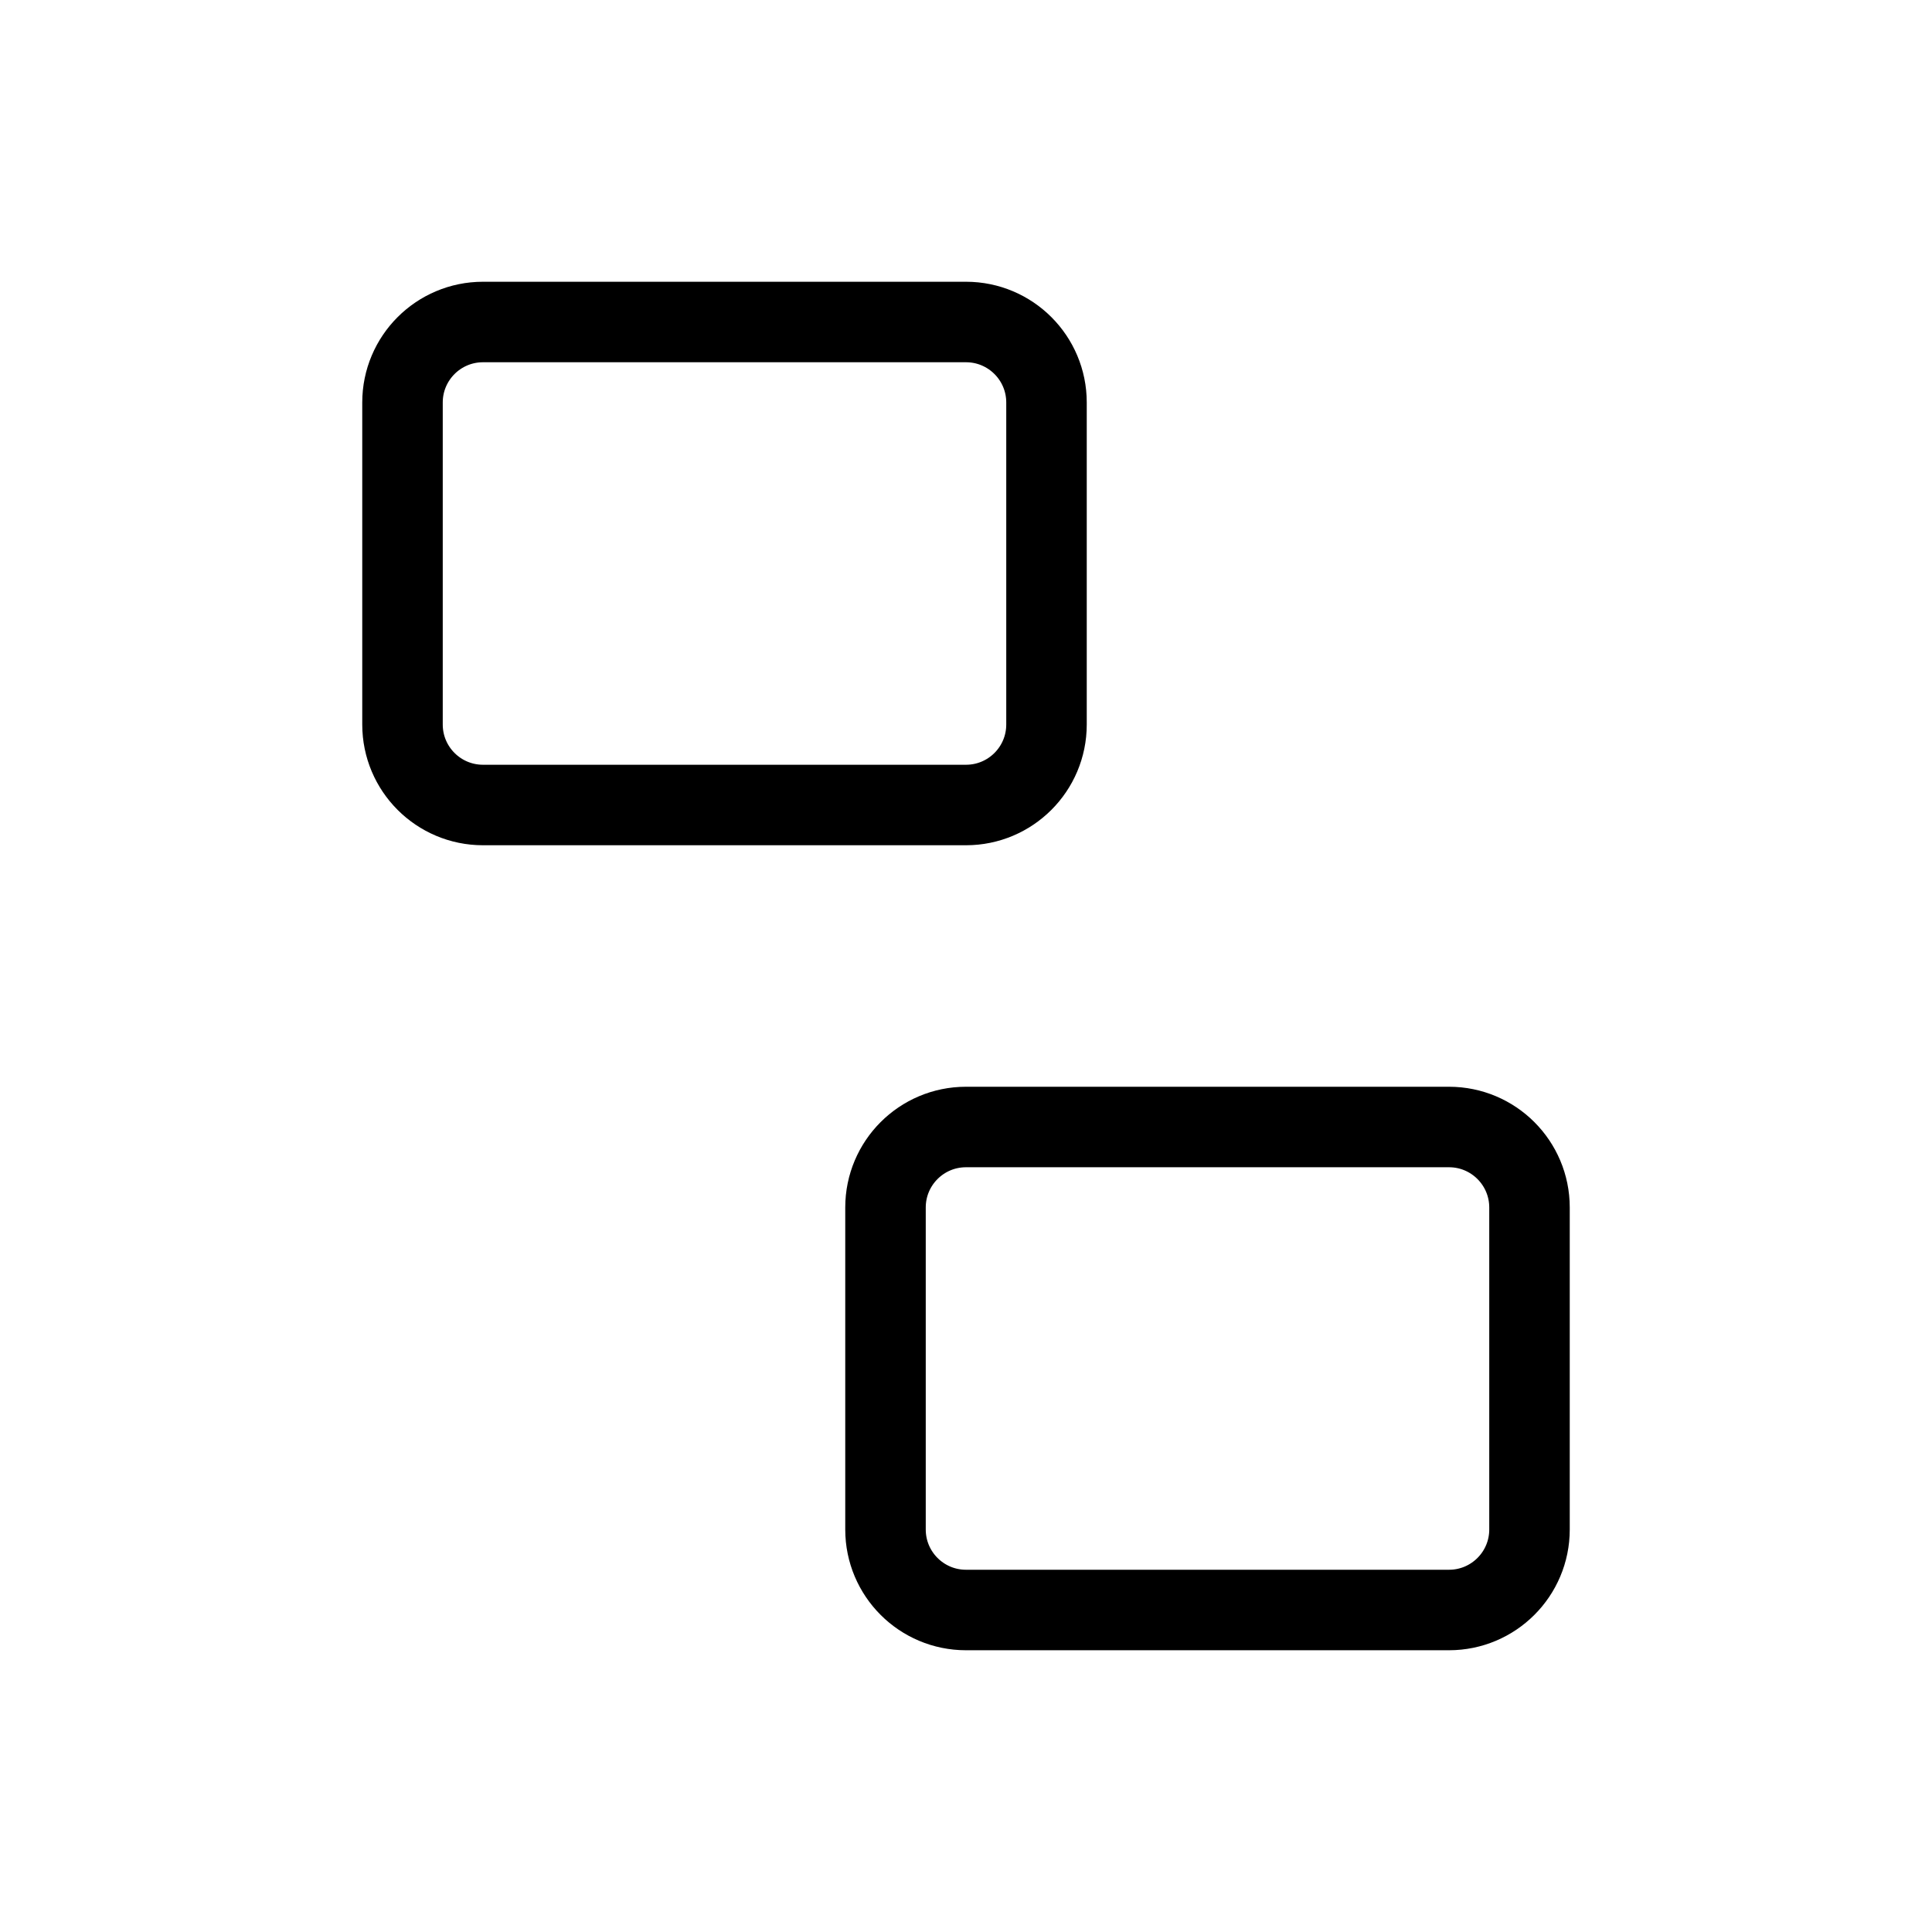
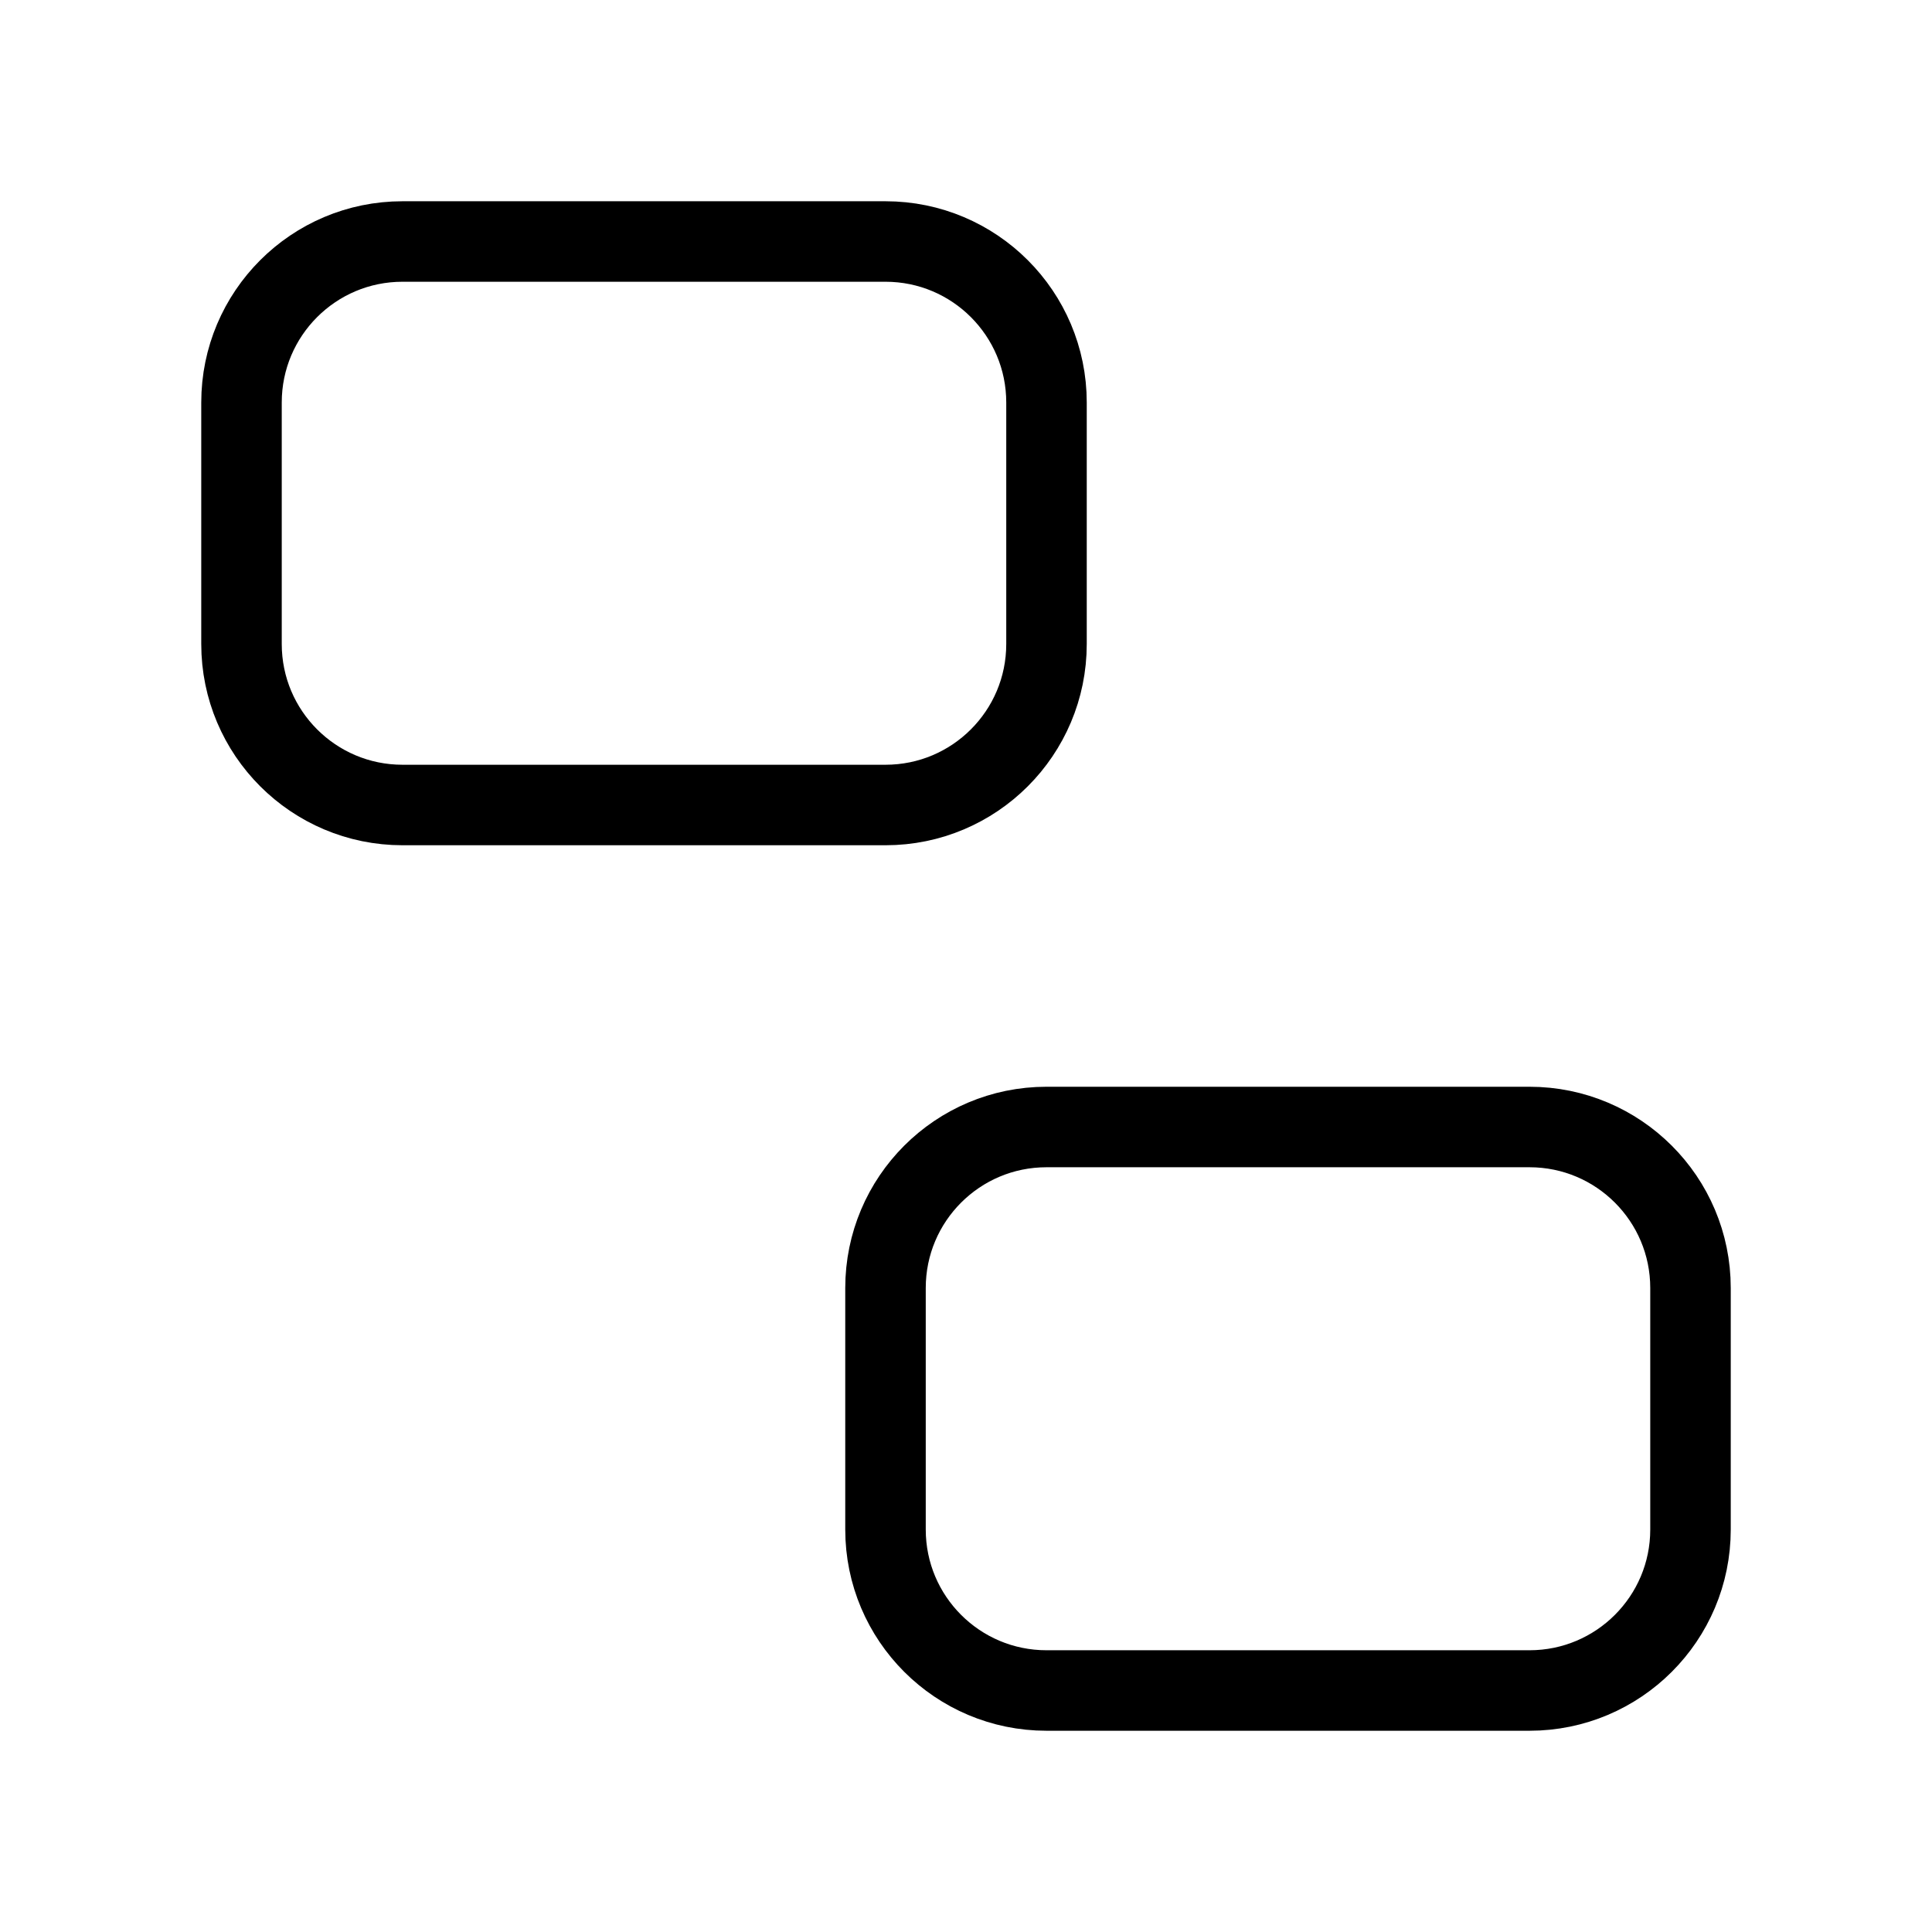
<svg xmlns="http://www.w3.org/2000/svg" width="24" height="24" viewBox="0 0 24 24" fill="none" stroke="currentColor" stroke-width="calc((100vw - 100vh) / 10)" stroke-linecap="round" stroke-linejoin="round">
-   <rect vector-effect="non-scaling-stroke" width="8" height="6" x="5" y="4" rx="1" />
-   <rect vector-effect="non-scaling-stroke" width="8" height="6" x="11" y="14" rx="1" />
+   <rect vector-effect="non-scaling-stroke" x="11" y="14" width="10" height="7" rx="2" />
+   <rect vector-effect="non-scaling-stroke" x="3" y="3" width="10" height="7" rx="2" />
</svg>
